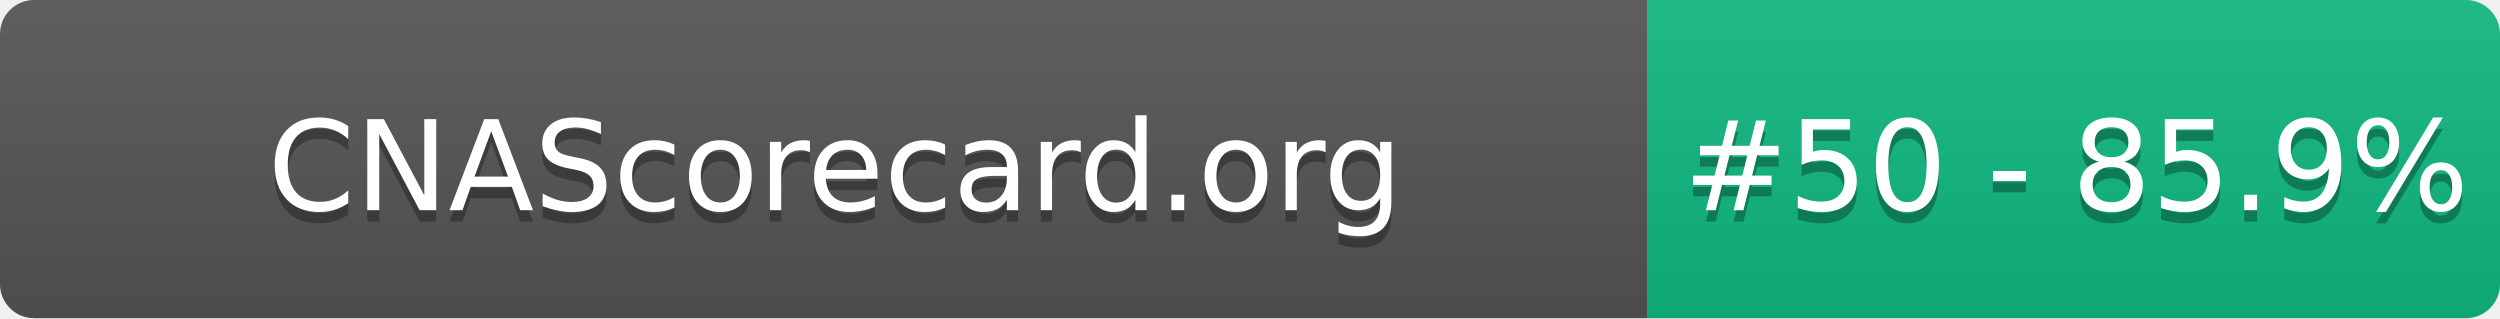
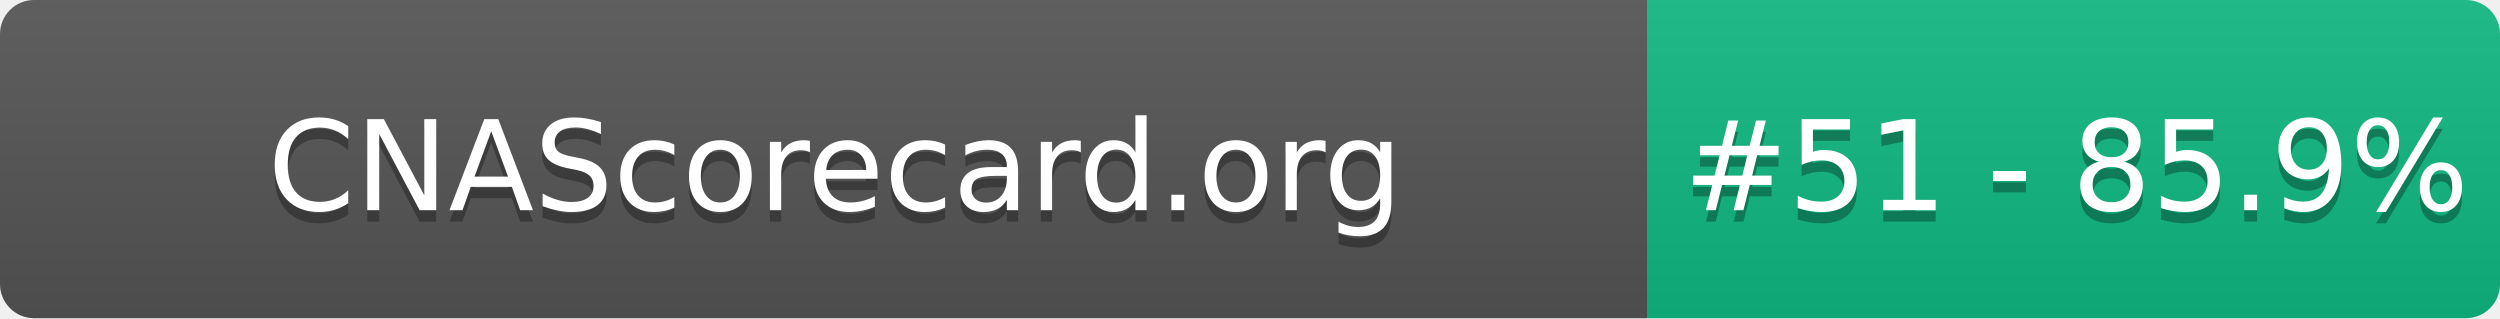
- <svg xmlns="http://www.w3.org/2000/svg" width="220" height="28" role="img" aria-label="CNAScorecard.org: #50 - 85.9%">
+ <svg xmlns="http://www.w3.org/2000/svg" width="220" height="28" role="img" aria-label="CNAScorecard.org: #51 - 85.9%">
  <linearGradient id="s" x2="0" y2="100%">
    <stop offset="0" stop-color="#bbb" stop-opacity=".1" />
    <stop offset="1" stop-opacity=".1" />
  </linearGradient>
  <clipPath id="r">
    <rect width="220" height="28" rx="3" fill="#fff" />
  </clipPath>
  <g clip-path="url(#r)">
    <rect width="145" height="28" fill="#555" />
    <rect x="145" width="75" height="28" fill="#10B981" />
    <rect width="220" height="28" fill="url(#s)" />
  </g>
  <g fill="#fff" text-anchor="middle" font-family="Verdana,Geneva,DejaVu Sans,sans-serif" text-rendering="geometricPrecision" font-size="110">
    <text aria-hidden="true" x="735" y="195" fill="#010101" fill-opacity=".3" transform="scale(.1)" textLength="1350">CNAScorecard.org</text>
    <text x="735" y="185" transform="scale(.1)" fill="#fff" textLength="1350">CNAScorecard.org</text>
-     <text aria-hidden="true" x="1827" y="195" fill="#010101" fill-opacity=".3" transform="scale(.1)" textLength="605">#50 - 85.9%</text>
-     <text x="1827" y="185" transform="scale(.1)" fill="#fff" textLength="605">#50 - 85.9%</text>
+     <text aria-hidden="true" x="1827" y="195" fill="#010101" fill-opacity=".3" transform="scale(.1)" textLength="605">#51 - 85.9%</text>
+     <text x="1827" y="185" transform="scale(.1)" fill="#fff" textLength="605">#51 - 85.9%</text>
  </g>
</svg>
